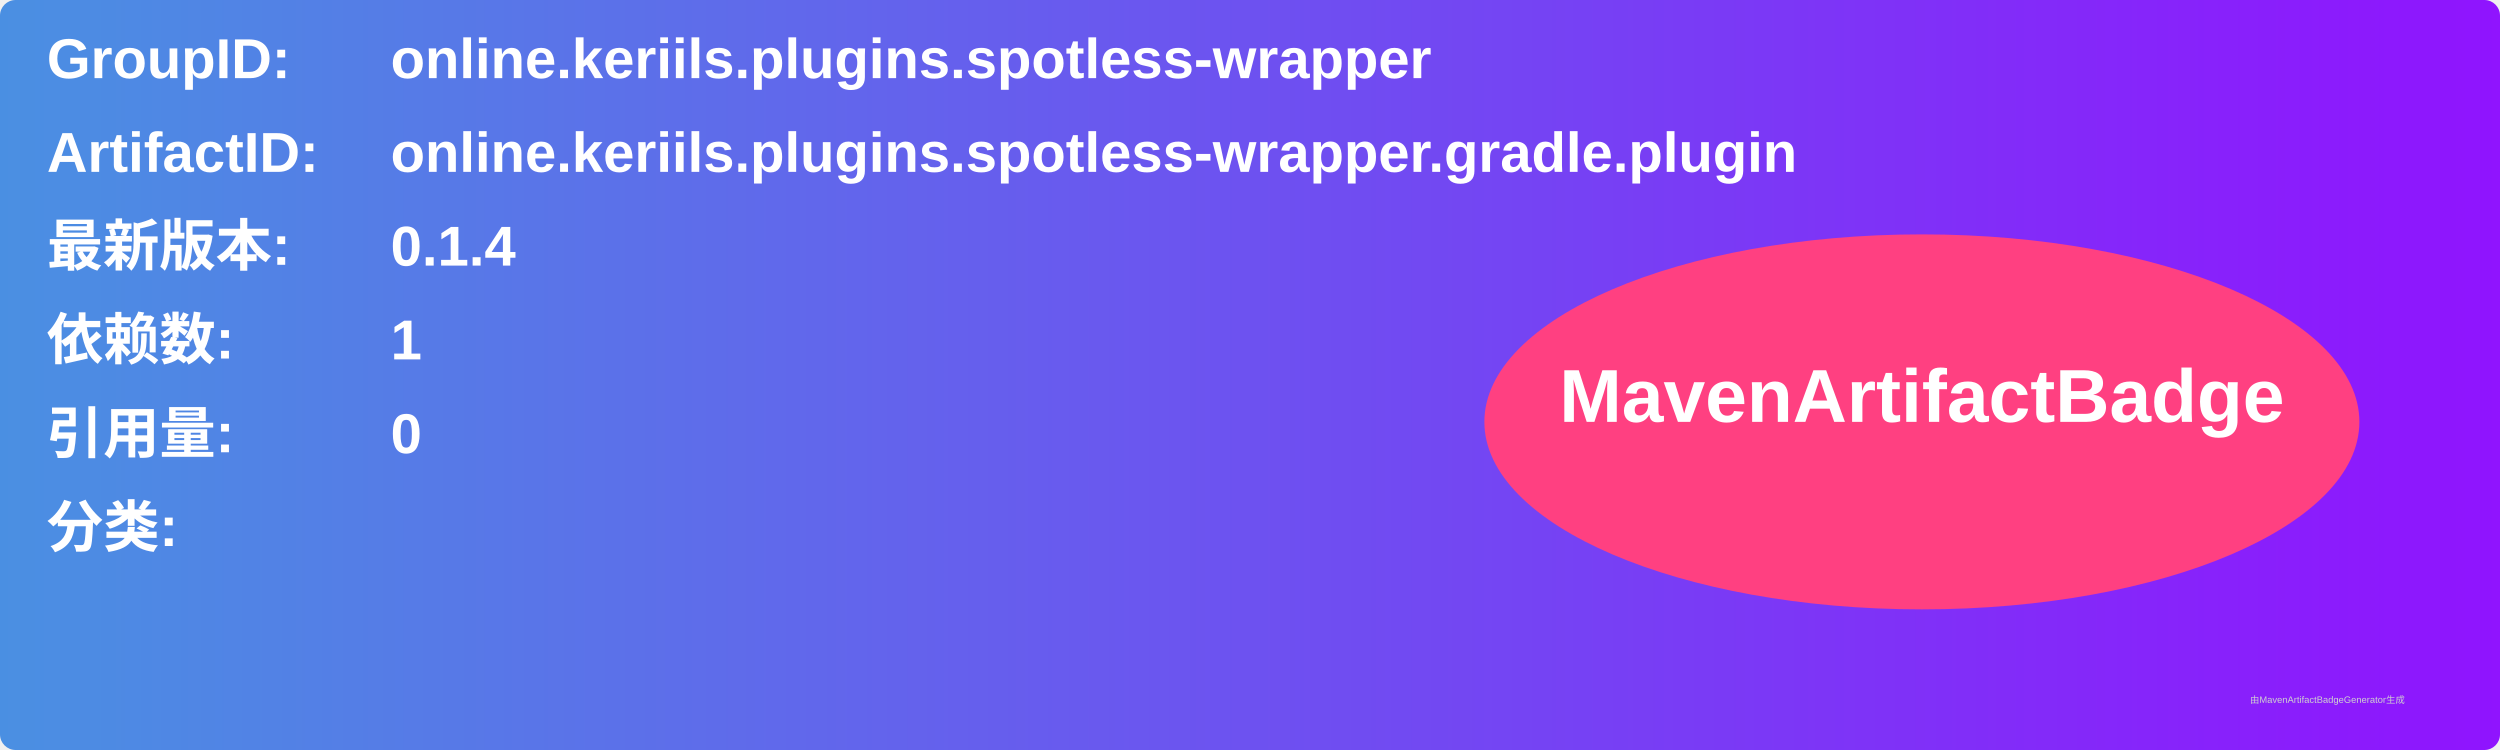
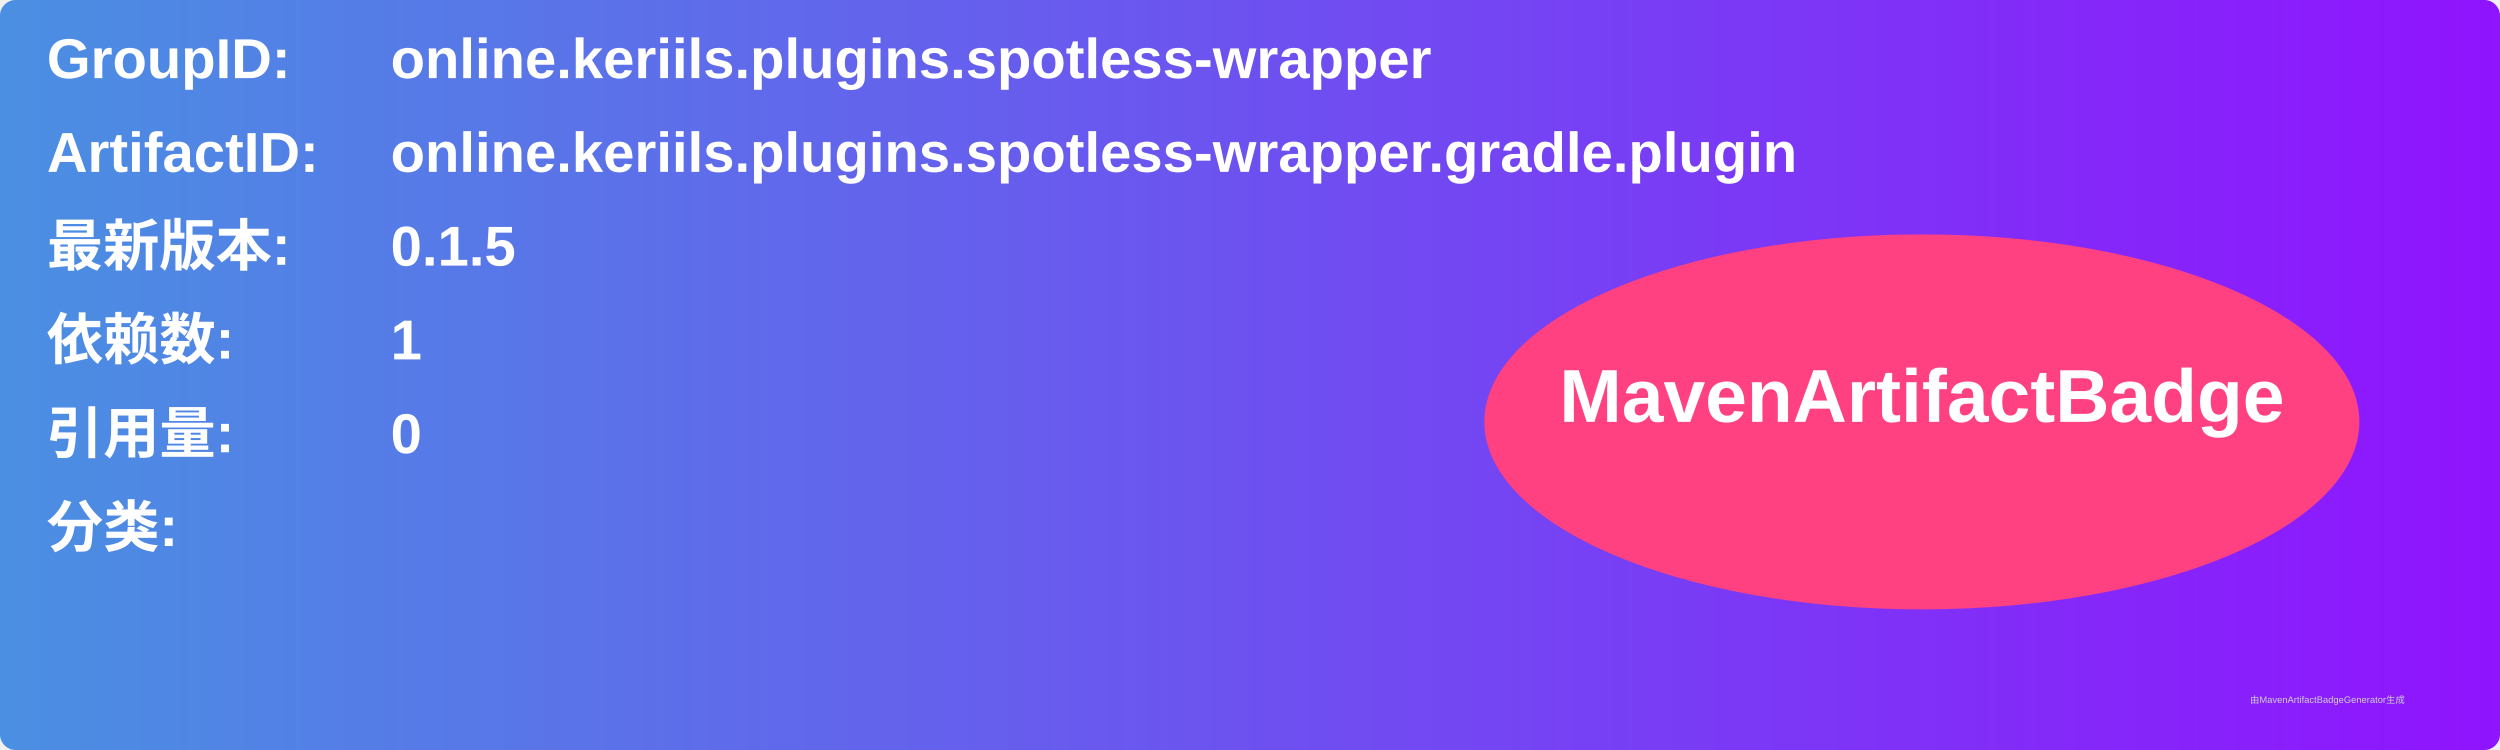
<svg xmlns="http://www.w3.org/2000/svg" width="800" height="240" viewBox="0 0 800 240">
  <linearGradient id="grad" x1="0%" y1="0%" x2="100%" y2="0%">
    <stop offset="0%" stop-color="#4a90e2" />
    <stop offset="100%" stop-color="#9013fe" />
  </linearGradient>
  <rect width="100%" height="100%" rx="5" ry="5" fill="url(#grad)" />
  <g transform="translate(15, 15)">
    <text x="0" y="10" font-family="Arial" font-size="18" fill="white" font-weight="bold" width="260">GroupID:</text>
    <text x="110" y="10" font-family="Arial" font-size="18" fill="white" font-weight="bold" width="460">online.keriils.plugins.spotless-wrapper</text>
    <text x="0" y="40" font-family="Arial" font-size="18" fill="white" font-weight="bold" width="260">ArtifactID:</text>
    <text x="110" y="40" font-family="Arial" font-size="18" fill="white" font-weight="bold" width="460">online.keriils.plugins.spotless-wrapper.gradle.plugin</text>
    <text x="0" y="70" font-family="Arial" font-size="18" fill="white" font-weight="bold">最新版本:</text>
    <text x="110" y="70" font-family="Arial" font-size="18" fill="white" font-weight="bold">
-       <tspan font-weight="bold">0.1.4</tspan>
+       <tspan font-weight="bold">0.1.5</tspan>
    </text>
    <text x="0" y="100" font-family="Arial" font-size="18" fill="white" font-weight="bold">依赖数: </text>
    <text x="110" y="100" font-family="Arial" font-size="18" fill="white">
      <tspan font-weight="bold">1</tspan>
    </text>
    <text x="0" y="130" font-family="Arial" font-size="18" fill="white" font-weight="bold">引用量: </text>
    <text x="110" y="130" font-family="Arial" font-size="18" fill="white">
      <tspan font-weight="bold">0</tspan>
    </text>
    <text x="0" y="160" font-family="Arial" font-size="18" fill="white" font-weight="bold">分类:</text>
    <text x="10" y="190" font-family="Arial" font-size="10" fill="white">
      <tspan font-weight="bold" />
    </text>
    <ellipse cx="600" cy="120" rx="140" ry="60" fill="#ff4081" />
    <text x="600" y="120" text-anchor="middle" font-family="Arial" font-size="24" fill="white" font-weight="bold">MavenArtifactBadge</text>
  </g>
  <text x="720" y="225" font-family="Arial" font-size="3" fill="#d0d0d0">由MavenArtifactBadgeGenerator生成</text>
</svg>
